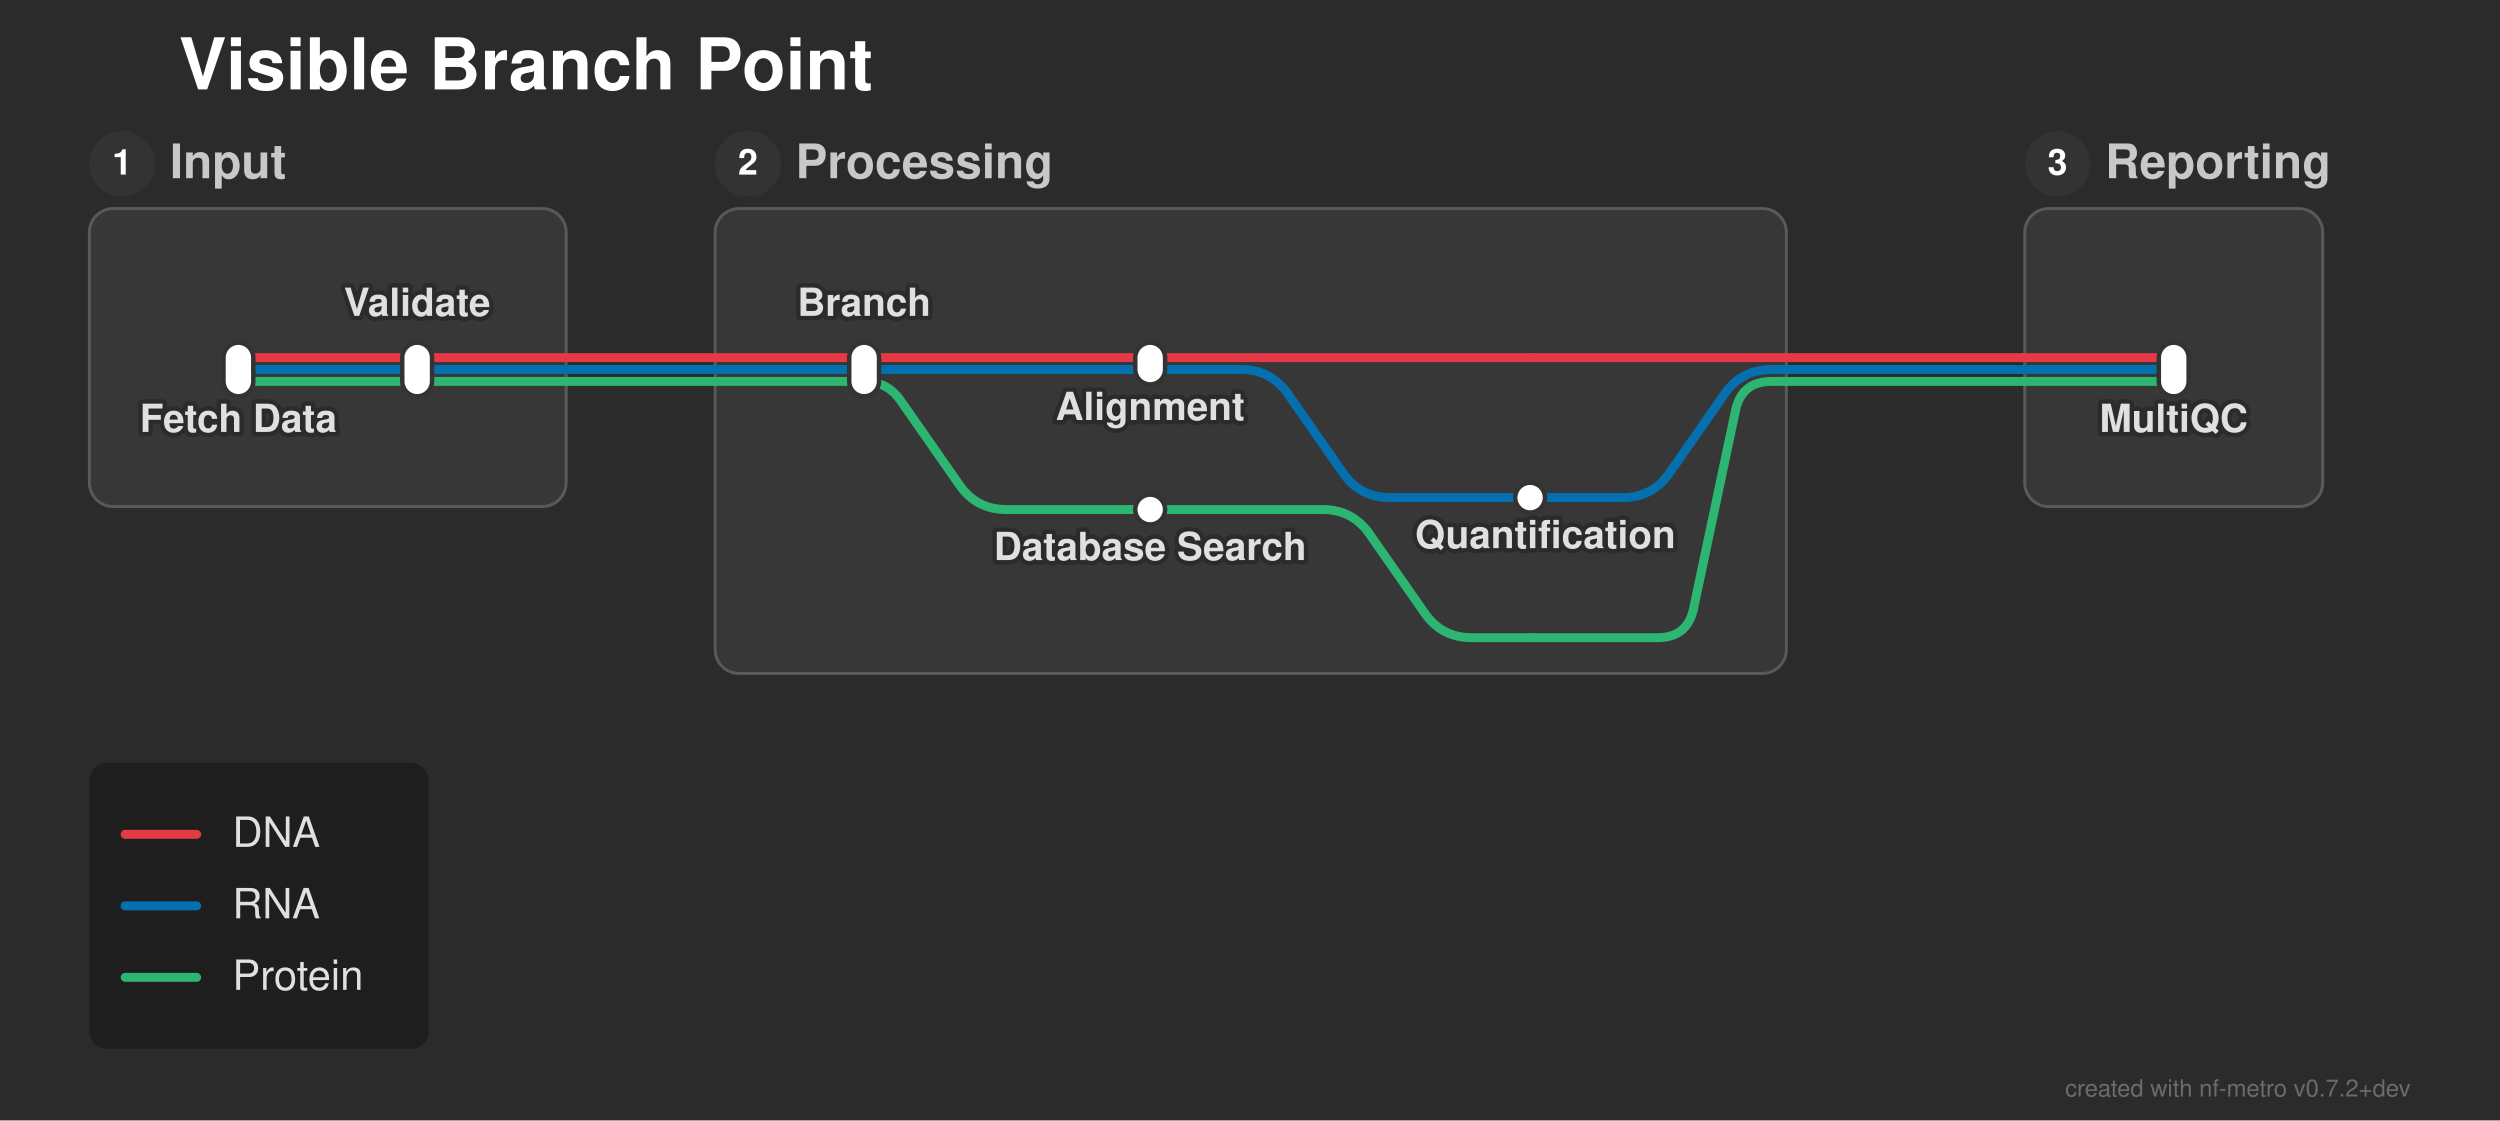
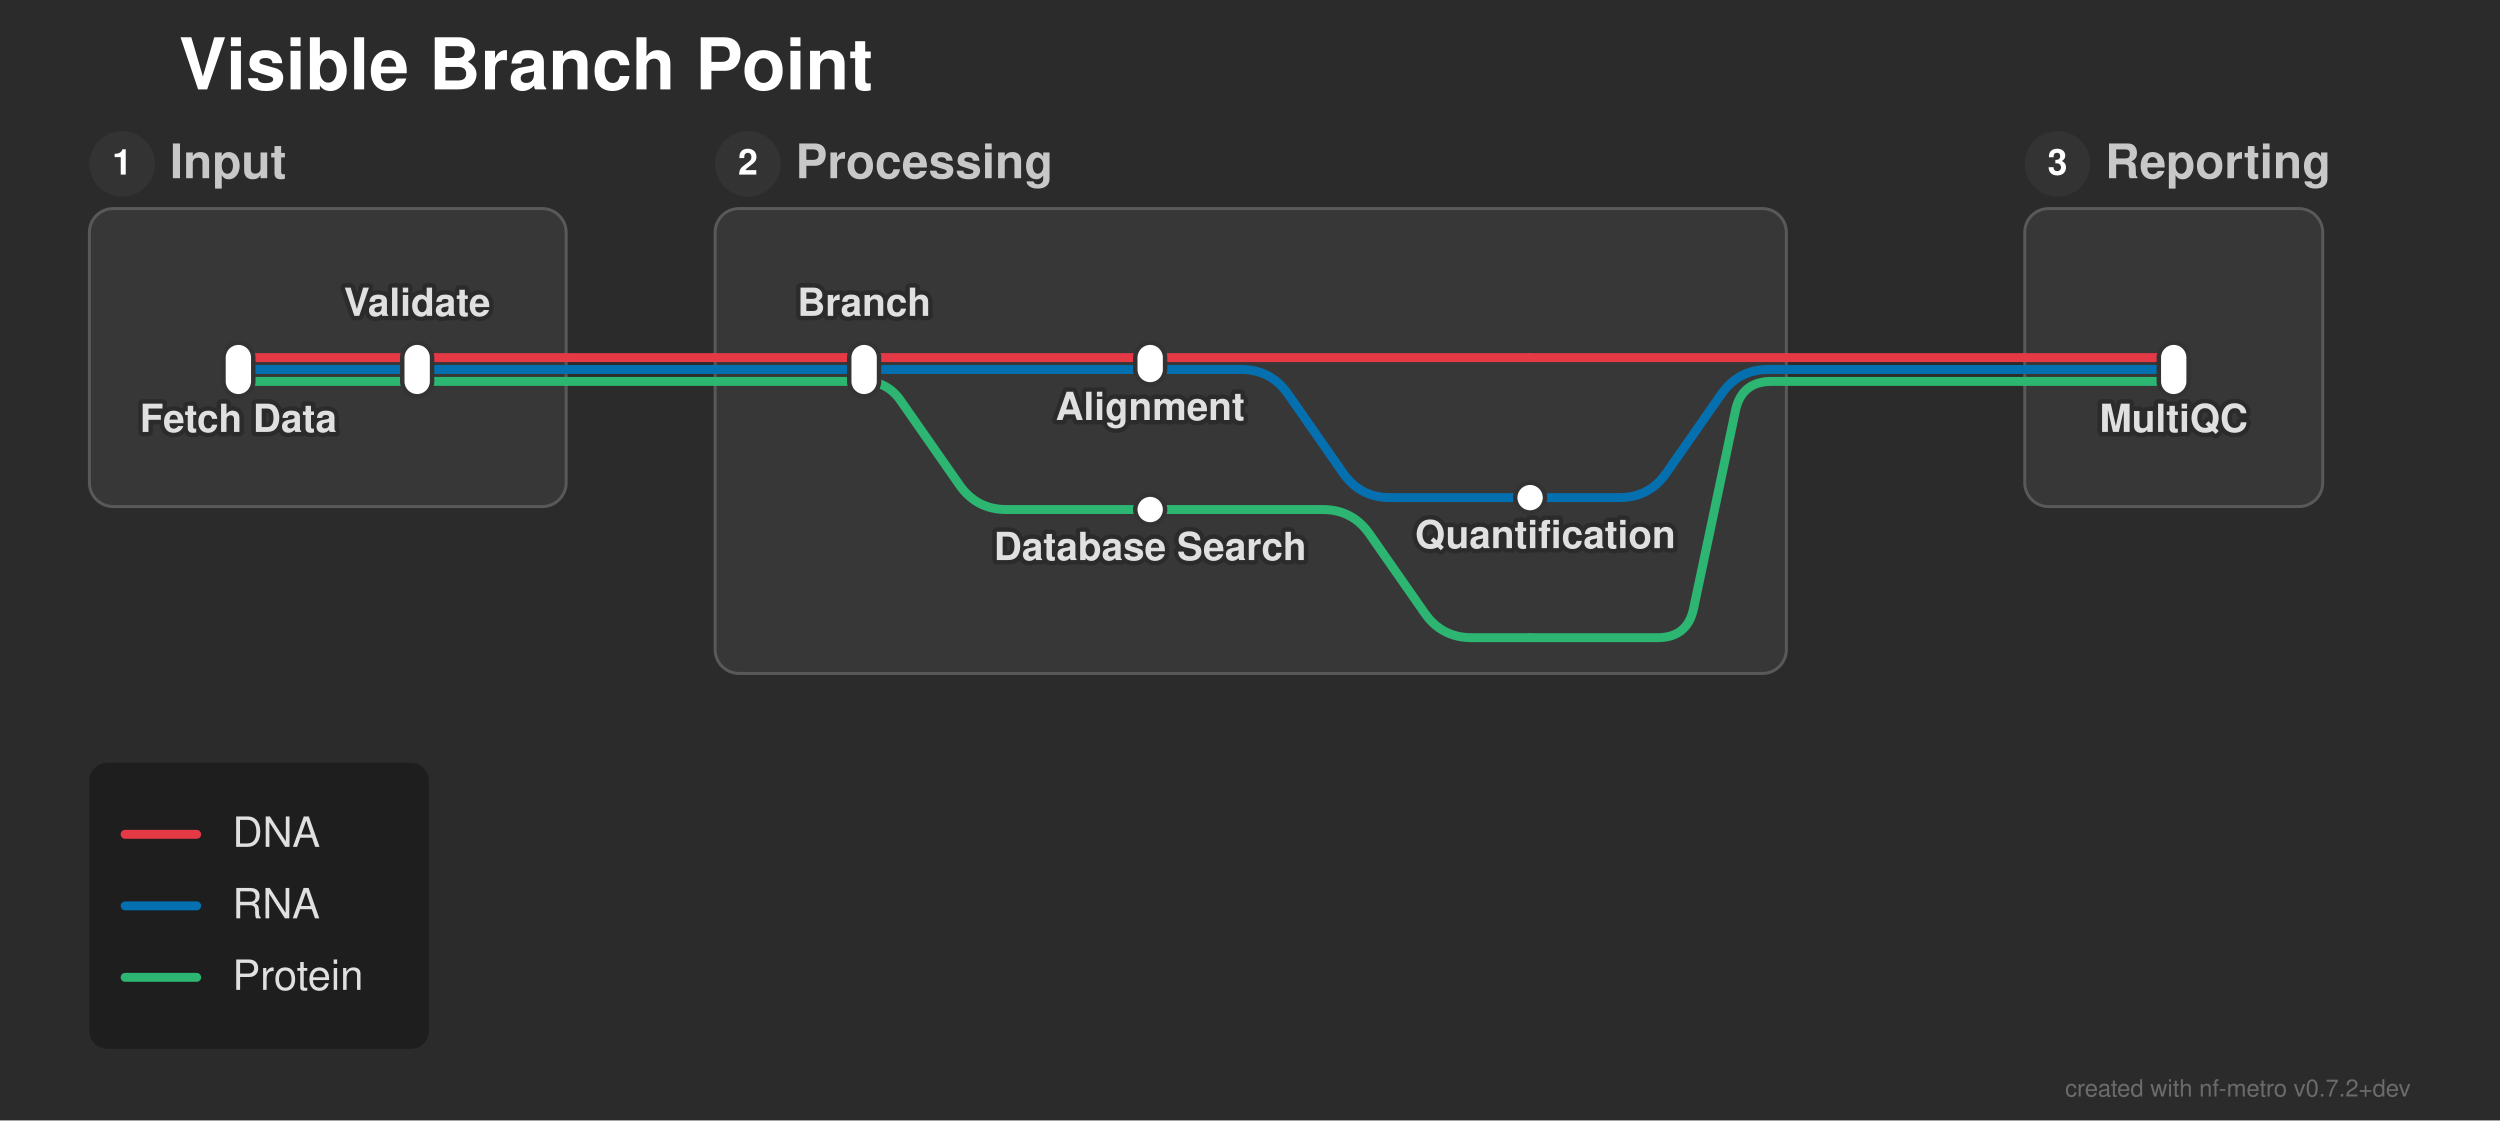
<svg xmlns="http://www.w3.org/2000/svg" width="839" height="376" viewBox="0 0 839 376">
  <defs>
</defs>
  <style>.nf-metro-bg { fill: var(--nfm-bg, #2b2b2b); }
.nf-metro-title { fill: var(--nfm-title-color, #ffffff); }
.nf-metro-station-label { fill: var(--nfm-label-color, #e0e0e0); }
.nf-metro-section-box { fill: var(--nfm-section-fill, #373737); stroke: var(--nfm-section-stroke, #595959); }
.nf-metro-section-label { fill: var(--nfm-section-label-color, #c8c8c8); }
.nf-metro-group-label { fill: var(--nfm-section-label-color, #c8c8c8); }
.nf-metro-group-underline { stroke: var(--nfm-section-label-color, #c8c8c8); }
.nf-metro-legend-bg { fill: var(--nfm-legend-bg, rgba(0, 0, 0, 0.3)); }
.nf-metro-legend-text { fill: var(--nfm-legend-text-color, #e0e0e0); }</style>
  <rect x="0" y="0" width="839" height="376" fill="#2b2b2b" class="nf-metro-bg" />
  <text x="60.0" y="30.0" font-size="24.0" fill="#ffffff" font-family="'Helvetica Neue', Helvetica, Arial, sans-serif" font-weight="bold" class="nf-metro-title">Visible Branch Point</text>
  <rect x="30.0" y="70.0" width="160.0" height="100.0" rx="8" ry="8" fill="#373737" stroke="#595959" stroke-width="1.0" class="nf-metro-section-box" data-section-id="input" data-section-lines="dna,prot,rna" />
  <circle cx="41.0" cy="55.0" r="11" fill="#333333" class="nf-metro-section-num-circle" data-section-id="input" />
  <text x="41.0" y="55.0" font-size="12" fill="#ffffff" font-family="'Helvetica Neue', Helvetica, Arial, sans-serif" font-weight="bold" text-anchor="middle" dy="0.3em" data-section-id="input">1</text>
  <text x="57.0" y="55.0" font-size="16.0" fill="#c8c8c8" font-family="'Helvetica Neue', Helvetica, Arial, sans-serif" font-weight="bold" dy="0.3em" class="nf-metro-section-label" data-section-id="input">Input</text>
  <rect x="240.0" y="70.0" width="359.5" height="156.0" rx="8" ry="8" fill="#373737" stroke="#595959" stroke-width="1.0" class="nf-metro-section-box" data-section-id="processing" data-section-lines="dna,prot,rna" />
  <circle cx="251.0" cy="55.0" r="11" fill="#333333" class="nf-metro-section-num-circle" data-section-id="processing" />
  <text x="251.0" y="55.0" font-size="12" fill="#ffffff" font-family="'Helvetica Neue', Helvetica, Arial, sans-serif" font-weight="bold" text-anchor="middle" dy="0.3em" data-section-id="processing">2</text>
  <text x="267.0" y="55.0" font-size="16.0" fill="#c8c8c8" font-family="'Helvetica Neue', Helvetica, Arial, sans-serif" font-weight="bold" dy="0.3em" class="nf-metro-section-label" data-section-id="processing">Processing</text>
  <rect x="679.5" y="70.0" width="100.0" height="100.0" rx="8" ry="8" fill="#373737" stroke="#595959" stroke-width="1.0" class="nf-metro-section-box" data-section-id="reporting" data-section-lines="dna,prot,rna" />
  <circle cx="690.5" cy="55.0" r="11" fill="#333333" class="nf-metro-section-num-circle" data-section-id="reporting" />
  <text x="690.5" y="55.0" font-size="12" fill="#ffffff" font-family="'Helvetica Neue', Helvetica, Arial, sans-serif" font-weight="bold" text-anchor="middle" dy="0.3em" data-section-id="reporting">3</text>
  <text x="706.5" y="55.0" font-size="16.0" fill="#c8c8c8" font-family="'Helvetica Neue', Helvetica, Arial, sans-serif" font-weight="bold" dy="0.3em" class="nf-metro-section-label" data-section-id="reporting">Reporting</text>
  <path d="M80.0,128.0 L140.0,128.0" stroke="#2db572" stroke-width="3.0" stroke-linecap="round" class="metro-line-prot" data-line-id="prot" />
  <path d="M290.0,128.0 L290.0,128.0 Q297.75,128.0,302.184,134.356 L322.028,162.799 Q327.75,171.0,337.75,171.0 L386.0,171.0" stroke="#2db572" stroke-width="3.0" fill="none" stroke-linecap="round" stroke-linejoin="round" class="metro-line-prot" data-line-id="prot" />
  <path d="M140.0,128.0 L190.0,128.0" stroke="#2db572" stroke-width="3.0" stroke-linecap="round" class="metro-line-prot" data-line-id="prot" />
  <path d="M240.0,128.0 L290.0,128.0" stroke="#2db572" stroke-width="3.0" stroke-linecap="round" class="metro-line-prot" data-line-id="prot" />
  <path d="M679.5,128.0 L729.5,128.0" stroke="#2db572" stroke-width="3.0" stroke-linecap="round" class="metro-line-prot" data-line-id="prot" />
  <path d="M190.0,128.0 L240.0,128.0" stroke="#2db572" stroke-width="3.0" stroke-linecap="round" class="metro-line-prot" data-line-id="prot" />
  <path d="M599.5,128.0 L679.5,128.0" stroke="#2db572" stroke-width="3.0" stroke-linecap="round" class="metro-line-prot" data-line-id="prot" />
  <path d="M386.0,171.0 L443.875,171.0 Q453.875,171.0,459.597,179.201 L478.153,205.799 Q483.875,214.0,493.875,214.0 L513.5,214.0" stroke="#2db572" stroke-width="3.0" fill="none" stroke-linecap="round" stroke-linejoin="round" class="metro-line-prot" data-line-id="prot" />
  <path d="M513.5,214.0 L556.3,214.0 Q566.3,214.0,568.37,204.217 L582.43,137.783 Q584.5,128.0,594.5,128.0 L599.5,128.0" stroke="#2db572" stroke-width="3.0" fill="none" stroke-linecap="round" stroke-linejoin="round" class="metro-line-prot" data-line-id="prot" />
  <path d="M80.0,124.0 L140.0,124.0" stroke="#0570b0" stroke-width="3.0" stroke-linecap="round" class="metro-line-rna" data-line-id="rna" />
  <path d="M290.0,124.0 L386.0,124.0" stroke="#0570b0" stroke-width="3.0" stroke-linecap="round" class="metro-line-rna" data-line-id="rna" />
  <path d="M386.0,124.0 L416.5,124.0 Q426.5,124.0,432.222,132.201 L450.778,158.799 Q456.5,167.0,466.5,167.0 L513.5,167.0" stroke="#0570b0" stroke-width="3.0" fill="none" stroke-linecap="round" stroke-linejoin="round" class="metro-line-rna" data-line-id="rna" />
  <path d="M140.0,124.0 L190.0,124.0" stroke="#0570b0" stroke-width="3.0" stroke-linecap="round" class="metro-line-rna" data-line-id="rna" />
  <path d="M240.0,124.0 L290.0,124.0" stroke="#0570b0" stroke-width="3.0" stroke-linecap="round" class="metro-line-rna" data-line-id="rna" />
-   <path d="M513.5,167.0 L544.5,167.0 Q554.5,167.0,560.222,158.799 L578.778,132.201 Q584.5,124.0,594.5,124.0 L599.5,124.0" stroke="#0570b0" stroke-width="3.0" fill="none" stroke-linecap="round" stroke-linejoin="round" class="metro-line-rna" data-line-id="rna" />
+   <path d="M513.5,167.0 L543.457,167.0 Q553.457,167.0,559.179,158.799 L577.735,132.201 Q583.457,124.0,593.457,124.0 L599.5,124.0" stroke="#0570b0" stroke-width="3.0" fill="none" stroke-linecap="round" stroke-linejoin="round" class="metro-line-rna" data-line-id="rna" />
  <path d="M679.5,124.0 L729.5,124.0" stroke="#0570b0" stroke-width="3.0" stroke-linecap="round" class="metro-line-rna" data-line-id="rna" />
  <path d="M190.0,124.0 L240.0,124.0" stroke="#0570b0" stroke-width="3.0" stroke-linecap="round" class="metro-line-rna" data-line-id="rna" />
  <path d="M599.5,124.0 L679.5,124.0" stroke="#0570b0" stroke-width="3.0" stroke-linecap="round" class="metro-line-rna" data-line-id="rna" />
  <path d="M80.0,120.0 L140.0,120.0" stroke="#e63946" stroke-width="3.0" stroke-linecap="round" class="metro-line-dna" data-line-id="dna" />
  <path d="M290.0,120.0 L386.0,120.0" stroke="#e63946" stroke-width="3.0" stroke-linecap="round" class="metro-line-dna" data-line-id="dna" />
  <path d="M140.0,120.0 L190.0,120.0" stroke="#e63946" stroke-width="3.0" stroke-linecap="round" class="metro-line-dna" data-line-id="dna" />
  <path d="M240.0,120.0 L290.0,120.0" stroke="#e63946" stroke-width="3.0" stroke-linecap="round" class="metro-line-dna" data-line-id="dna" />
  <path d="M679.5,120.0 L729.5,120.0" stroke="#e63946" stroke-width="3.0" stroke-linecap="round" class="metro-line-dna" data-line-id="dna" />
  <path d="M190.0,120.0 L240.0,120.0" stroke="#e63946" stroke-width="3.0" stroke-linecap="round" class="metro-line-dna" data-line-id="dna" />
  <path d="M599.5,120.0 L679.5,120.0" stroke="#e63946" stroke-width="3.0" stroke-linecap="round" class="metro-line-dna" data-line-id="dna" />
  <path d="M386.0,120.0 L513.5,120.0" stroke="#e63946" stroke-width="3.0" stroke-linecap="round" class="metro-line-dna" data-line-id="dna" />
  <path d="M513.5,120.0 L599.5,120.0" stroke="#e63946" stroke-width="3.0" stroke-linecap="round" class="metro-line-dna" data-line-id="dna" />
  <rect x="75.0" y="115.0" width="10.0" height="18.0" rx="5.0" ry="5.0" fill="#ffffff" stroke="#333333" stroke-width="1.5" class="nf-metro-station" data-station-id="fetch" data-station-lines="dna,prot,rna" data-station-label="Fetch Data" data-section-id="input" data-section-name="Input" />
  <rect x="135.0" y="115.0" width="10.0" height="18.0" rx="5.0" ry="5.0" fill="#ffffff" stroke="#333333" stroke-width="1.5" class="nf-metro-station" data-station-id="validate" data-station-lines="dna,prot,rna" data-station-label="Validate" data-section-id="input" data-section-name="Input" />
  <rect x="285.0" y="115.0" width="10.0" height="18.0" rx="5.0" ry="5.0" fill="#ffffff" stroke="#333333" stroke-width="1.5" class="nf-metro-station" data-station-id="branch" data-station-lines="dna,prot,rna" data-station-label="Branch" data-section-id="processing" data-section-name="Processing" />
  <rect x="381.0" y="115.0" width="10.0" height="14.0" rx="5.0" ry="5.0" fill="#ffffff" stroke="#333333" stroke-width="1.5" class="nf-metro-station" data-station-id="align" data-station-lines="dna,rna" data-station-label="Alignment" data-section-id="processing" data-section-name="Processing" />
  <rect x="508.5" y="162.0" width="10.0" height="10.0" rx="5.0" ry="5.0" fill="#ffffff" stroke="#333333" stroke-width="1.5" class="nf-metro-station" data-station-id="quant" data-station-lines="rna" data-station-label="Quantification" data-section-id="processing" data-section-name="Processing" />
  <rect x="381.0" y="166.0" width="10.0" height="10.0" rx="5.0" ry="5.0" fill="#ffffff" stroke="#333333" stroke-width="1.5" class="nf-metro-station" data-station-id="search" data-station-lines="prot" data-station-label="Database Search" data-section-id="processing" data-section-name="Processing" />
  <rect x="724.5" y="115.0" width="10.0" height="18.0" rx="5.0" ry="5.0" fill="#ffffff" stroke="#333333" stroke-width="1.5" class="nf-metro-station" data-station-id="multiqc" data-station-lines="dna,prot,rna" data-station-label="MultiQC" data-section-id="reporting" data-section-name="Reporting" />
  <text x="80.0" y="139.0" font-size="13.0" fill="#2b2b2b" stroke="#2b2b2b" stroke-width="3.0" stroke-linejoin="round" font-family="'Helvetica Neue', Helvetica, Arial, sans-serif" font-weight="bold" aria-hidden="true" text-anchor="middle" dominant-baseline="hanging">Fetch Data</text>
  <text x="80.0" y="139.0" font-size="13.0" fill="#e0e0e0" font-family="'Helvetica Neue', Helvetica, Arial, sans-serif" font-weight="bold" text-anchor="middle" dominant-baseline="hanging" data-station-id="fetch" class="nf-metro-station-label">Fetch Data</text>
  <text x="290.0" y="106.0" font-size="13.0" fill="#2b2b2b" stroke="#2b2b2b" stroke-width="3.0" stroke-linejoin="round" font-family="'Helvetica Neue', Helvetica, Arial, sans-serif" font-weight="bold" aria-hidden="true" text-anchor="middle" dominant-baseline="auto">Branch</text>
  <text x="290.0" y="106.0" font-size="13.0" fill="#e0e0e0" font-family="'Helvetica Neue', Helvetica, Arial, sans-serif" font-weight="bold" text-anchor="middle" dominant-baseline="auto" data-station-id="branch" class="nf-metro-station-label">Branch</text>
  <text x="729.5" y="139.0" font-size="13.0" fill="#2b2b2b" stroke="#2b2b2b" stroke-width="3.0" stroke-linejoin="round" font-family="'Helvetica Neue', Helvetica, Arial, sans-serif" font-weight="bold" aria-hidden="true" text-anchor="middle" dominant-baseline="hanging">MultiQC</text>
  <text x="729.5" y="139.0" font-size="13.0" fill="#e0e0e0" font-family="'Helvetica Neue', Helvetica, Arial, sans-serif" font-weight="bold" text-anchor="middle" dominant-baseline="hanging" data-station-id="multiqc" class="nf-metro-station-label">MultiQC</text>
  <text x="140.0" y="106.0" font-size="13.0" fill="#2b2b2b" stroke="#2b2b2b" stroke-width="3.0" stroke-linejoin="round" font-family="'Helvetica Neue', Helvetica, Arial, sans-serif" font-weight="bold" aria-hidden="true" text-anchor="middle" dominant-baseline="auto">Validate</text>
  <text x="140.0" y="106.0" font-size="13.0" fill="#e0e0e0" font-family="'Helvetica Neue', Helvetica, Arial, sans-serif" font-weight="bold" text-anchor="middle" dominant-baseline="auto" data-station-id="validate" class="nf-metro-station-label">Validate</text>
  <text x="386.0" y="135.0" font-size="13.0" fill="#2b2b2b" stroke="#2b2b2b" stroke-width="3.0" stroke-linejoin="round" font-family="'Helvetica Neue', Helvetica, Arial, sans-serif" font-weight="bold" aria-hidden="true" text-anchor="middle" dominant-baseline="hanging">Alignment</text>
  <text x="386.0" y="135.0" font-size="13.0" fill="#e0e0e0" font-family="'Helvetica Neue', Helvetica, Arial, sans-serif" font-weight="bold" text-anchor="middle" dominant-baseline="hanging" data-station-id="align" class="nf-metro-station-label">Alignment</text>
  <text x="386.0" y="182.0" font-size="13.0" fill="#2b2b2b" stroke="#2b2b2b" stroke-width="3.0" stroke-linejoin="round" font-family="'Helvetica Neue', Helvetica, Arial, sans-serif" font-weight="bold" aria-hidden="true" text-anchor="middle" dominant-baseline="hanging">Database Search</text>
  <text x="386.0" y="182.0" font-size="13.0" fill="#e0e0e0" font-family="'Helvetica Neue', Helvetica, Arial, sans-serif" font-weight="bold" text-anchor="middle" dominant-baseline="hanging" data-station-id="search" class="nf-metro-station-label">Database Search</text>
  <text x="518.6" y="178.0" font-size="13.0" fill="#2b2b2b" stroke="#2b2b2b" stroke-width="3.0" stroke-linejoin="round" font-family="'Helvetica Neue', Helvetica, Arial, sans-serif" font-weight="bold" aria-hidden="true" text-anchor="middle" dominant-baseline="hanging">Quantification</text>
  <text x="518.6" y="178.0" font-size="13.0" fill="#e0e0e0" font-family="'Helvetica Neue', Helvetica, Arial, sans-serif" font-weight="bold" text-anchor="middle" dominant-baseline="hanging" data-station-id="quant" class="nf-metro-station-label">Quantification</text>
  <rect x="30.0" y="256.0" width="113.9" height="96.0" rx="6" ry="6" fill="rgba(0, 0, 0, 0.3)" class="nf-metro-legend-bg" />
  <path d="M42.0,280.0 L66.0,280.0" stroke="#e63946" stroke-width="3.0" stroke-linecap="round" />
  <text x="78.0" y="280.0" font-size="14.0" fill="#e0e0e0" font-family="'Helvetica Neue', Helvetica, Arial, sans-serif" dy="0.3em" class="nf-metro-legend-text">DNA</text>
  <path d="M42.0,304.0 L66.0,304.0" stroke="#0570b0" stroke-width="3.0" stroke-linecap="round" />
  <text x="78.0" y="304.0" font-size="14.0" fill="#e0e0e0" font-family="'Helvetica Neue', Helvetica, Arial, sans-serif" dy="0.3em" class="nf-metro-legend-text">RNA</text>
  <path d="M42.0,328.0 L66.0,328.0" stroke="#2db572" stroke-width="3.0" stroke-linecap="round" />
  <text x="78.0" y="328.0" font-size="14.0" fill="#e0e0e0" font-family="'Helvetica Neue', Helvetica, Arial, sans-serif" dy="0.3em" class="nf-metro-legend-text">Protein</text>
  <text x="809.0" y="368.0" font-size="8" fill="rgba(150, 150, 150, 0.6)" font-family="'Helvetica Neue', Helvetica, Arial, sans-serif" text-anchor="end">created with nf-metro v0.7.2+dev</text>
</svg>
